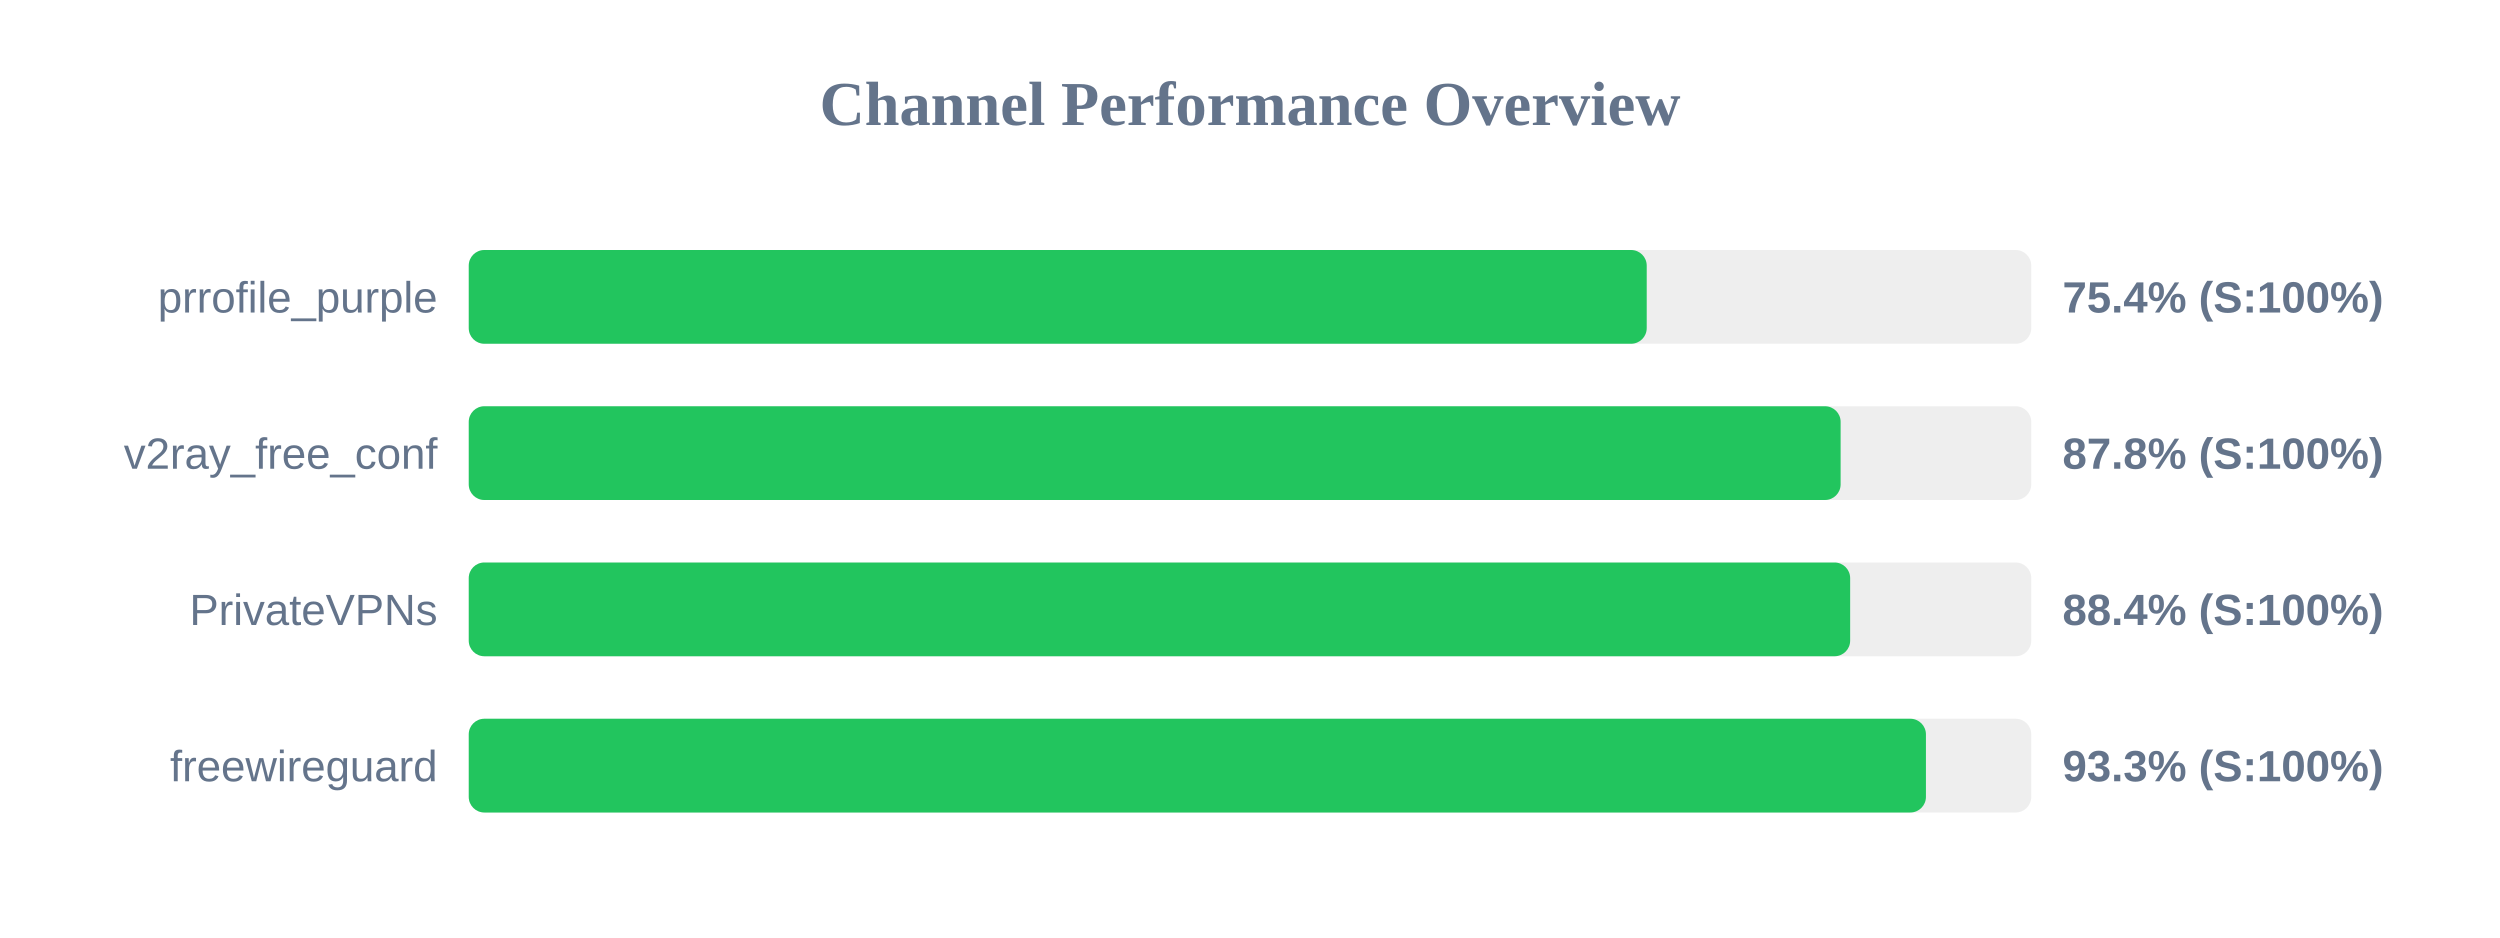
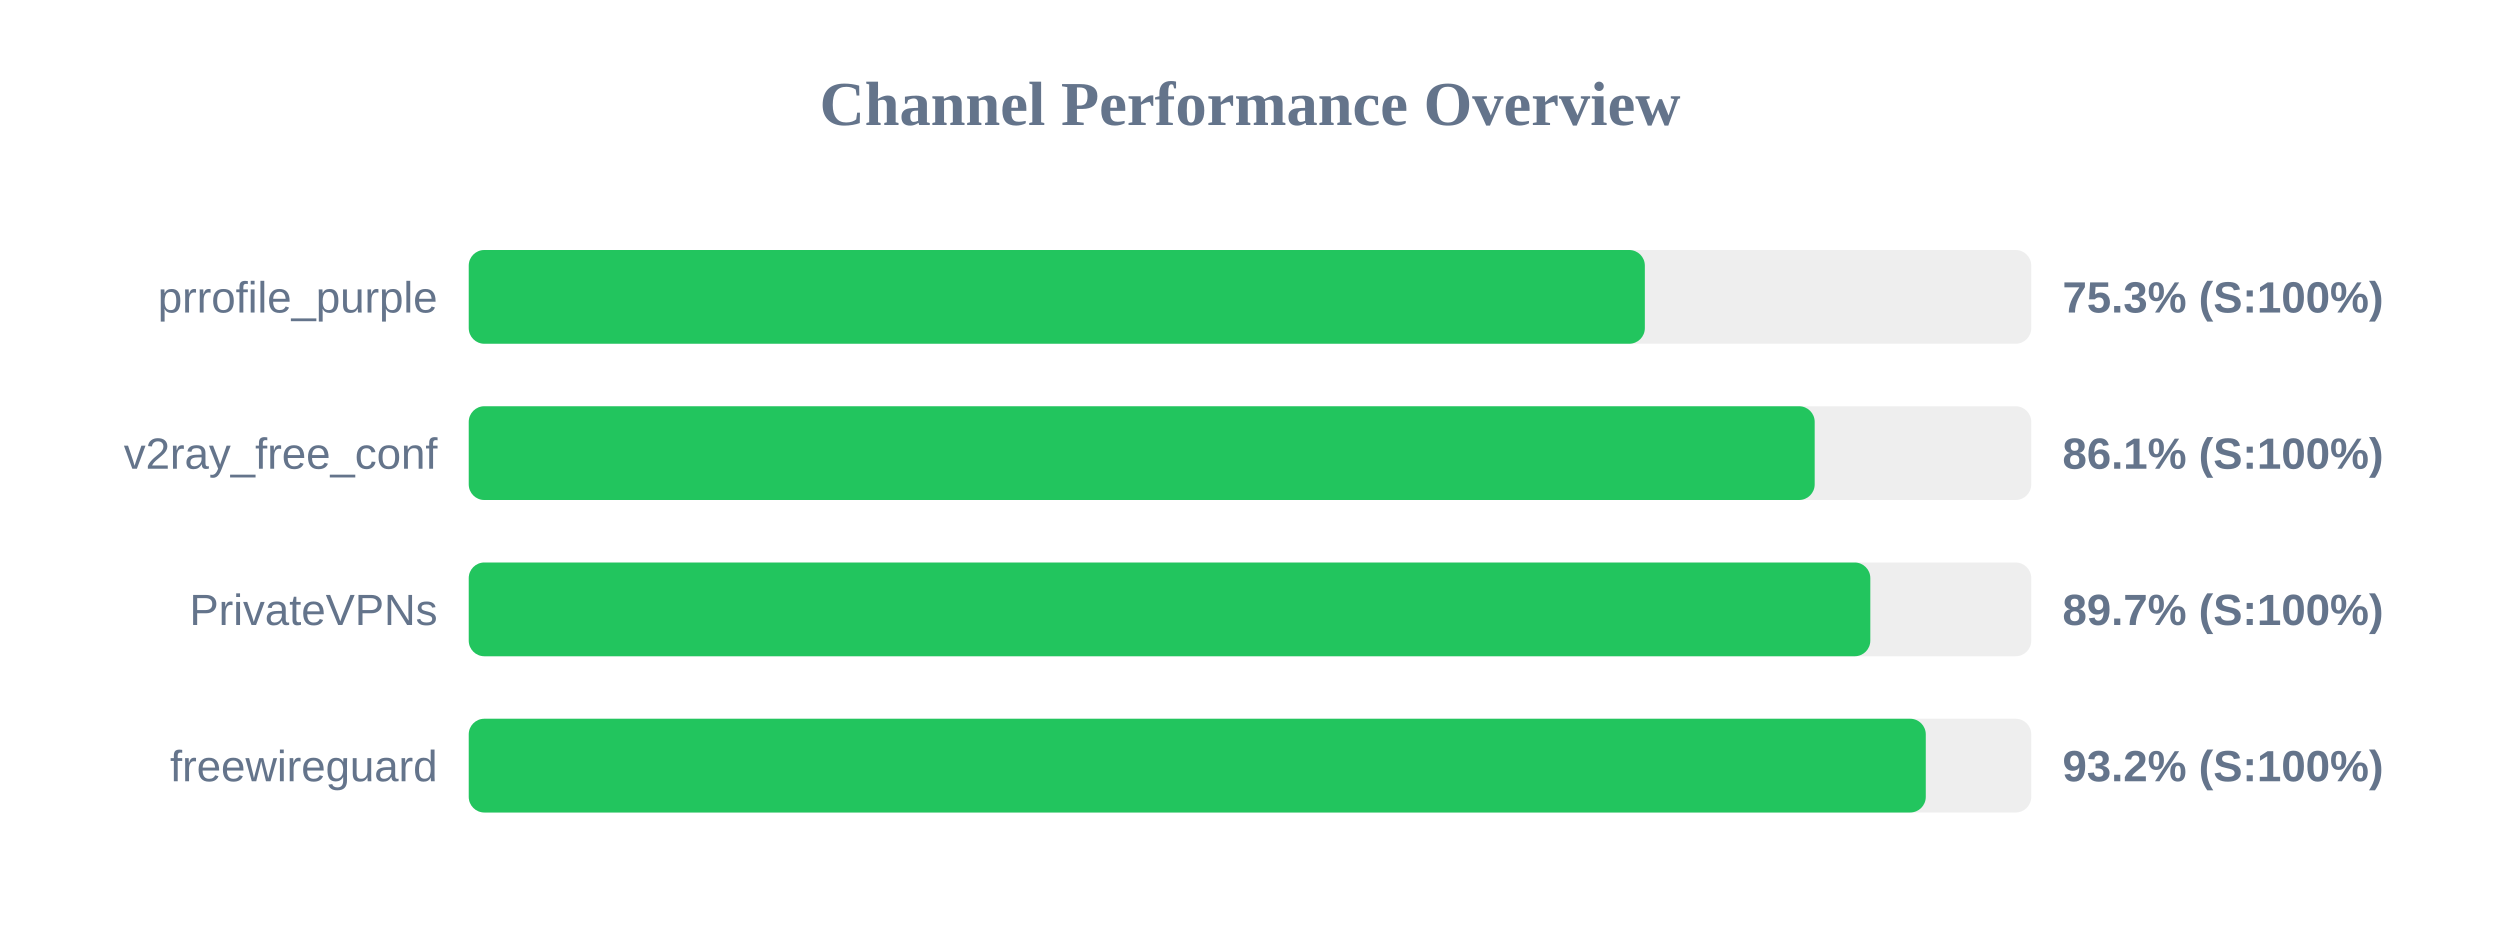
<svg xmlns="http://www.w3.org/2000/svg" width="800" height="300" version="1.1">
  <style>
        .row { font: 14px Arial; fill: #64748b; }
        .score { font: bold 14px Arial; fill: #64748b; }
    </style>
  <text x="400" y="40" text-anchor="middle" font-size="20px" font-weight="bold" fill="#64748b">Channel Performance Overview</text>
  <rect x="150" y="80" width="500" height="30" fill="#eee" rx="5" />
-   <rect x="150" y="80" width="376.95" height="30" fill="#22c55e" rx="5" />
+   <rect x="150" y="80" width="376.35" height="30" fill="#22c55e" rx="5" />
  <text x="140" y="100" text-anchor="end" class="row">prrofile_purple</text>
-   <text x="660" y="100" text-anchor="start" class="score">75.4% (S:100%)</text>
+   <text x="660" y="100" text-anchor="start" class="score">75.3% (S:100%)</text>
  <rect x="150" y="130" width="500" height="30" fill="#eee" rx="5" />
-   <rect x="150" y="130" width="439.0" height="30" fill="#22c55e" rx="5" />
+   <rect x="150" y="130" width="430.7" height="30" fill="#22c55e" rx="5" />
  <text x="140" y="150" text-anchor="end" class="row">v2ray_free_conf</text>
-   <text x="660" y="150" text-anchor="start" class="score">87.8% (S:100%)</text>
+   <text x="660" y="150" text-anchor="start" class="score">86.1% (S:100%)</text>
  <rect x="150" y="180" width="500" height="30" fill="#eee" rx="5" />
-   <rect x="150" y="180" width="442.05" height="30" fill="#22c55e" rx="5" />
+   <rect x="150" y="180" width="448.5" height="30" fill="#22c55e" rx="5" />
  <text x="140" y="200" text-anchor="end" class="row">PrivateVPNs</text>
-   <text x="660" y="200" text-anchor="start" class="score">88.4% (S:100%)</text>
+   <text x="660" y="200" text-anchor="start" class="score">89.7% (S:100%)</text>
  <rect x="150" y="230" width="500" height="30" fill="#eee" rx="5" />
-   <rect x="150" y="230" width="466.3" height="30" fill="#22c55e" rx="5" />
+   <rect x="150" y="230" width="466.25" height="30" fill="#22c55e" rx="5" />
  <text x="140" y="250" text-anchor="end" class="row">freewireguard</text>
-   <text x="660" y="250" text-anchor="start" class="score">93.3% (S:100%)</text>
+   <text x="660" y="250" text-anchor="start" class="score">93.2% (S:100%)</text>
</svg>
